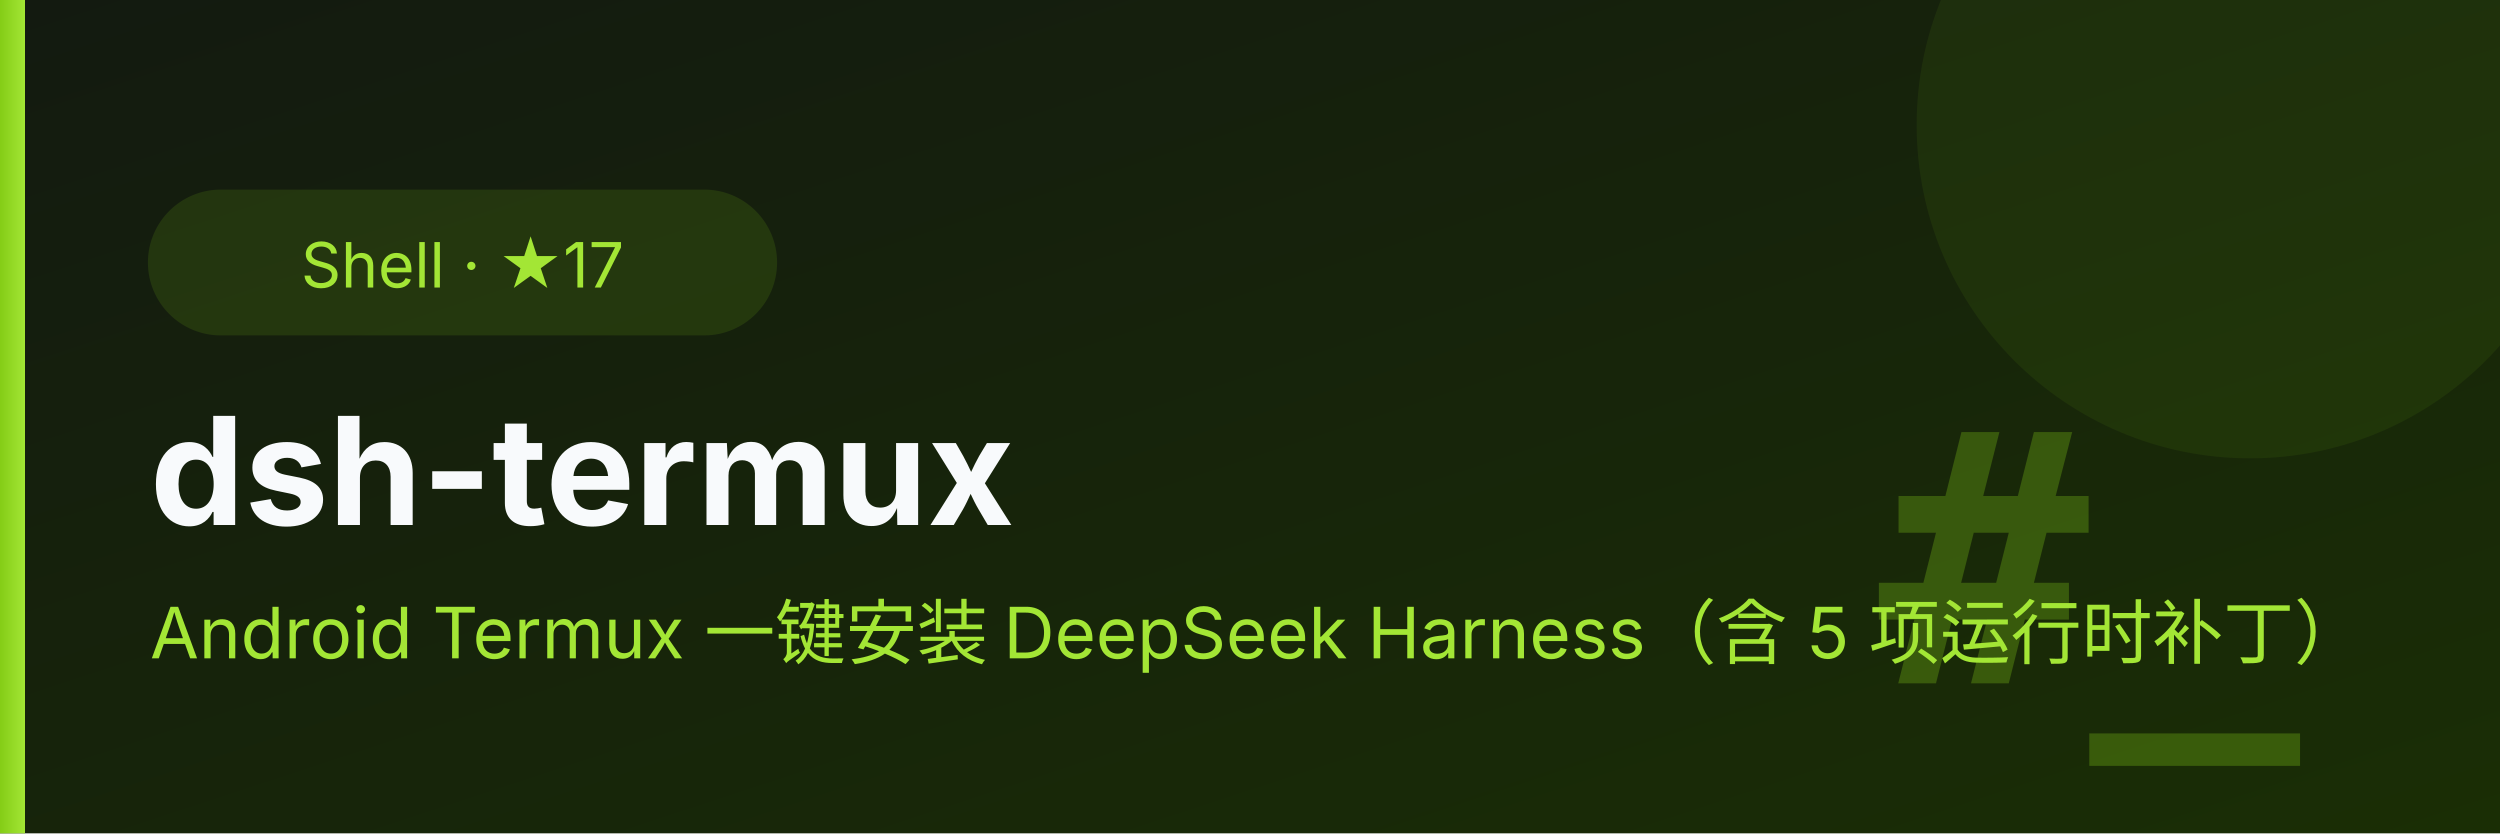
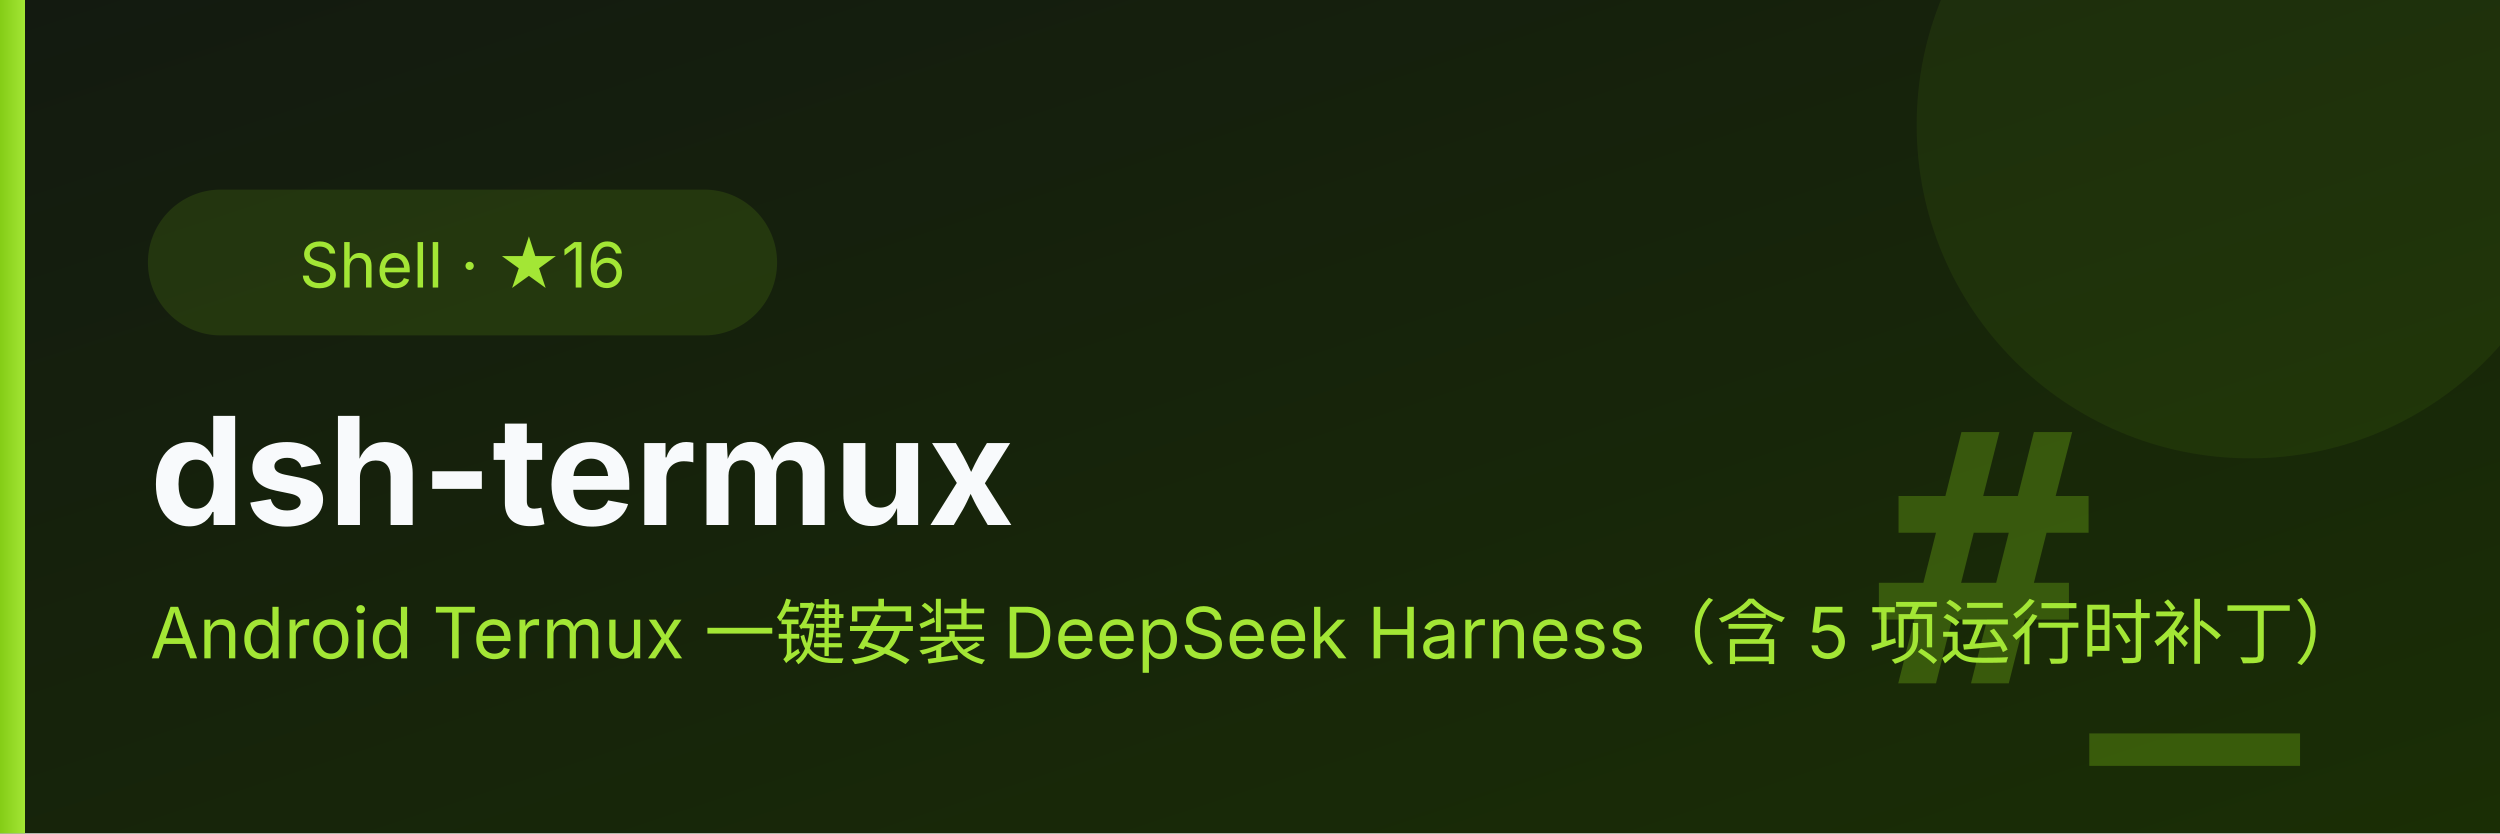
<svg xmlns="http://www.w3.org/2000/svg" viewBox="0 0 600 200" font-family="system-ui,-apple-system,'PingFang SC','Microsoft YaHei',sans-serif">
  <defs>
    <linearGradient id="bg" x1="0" y1="0" x2="1" y2="1">
      <stop offset="0" stop-color="#131a10" />
      <stop offset="1" stop-color="#1a2e05" />
    </linearGradient>
    <linearGradient id="ac" x1="0" y1="0" x2="1" y2="0">
      <stop offset="0" stop-color="#84cc16" />
      <stop offset="1" stop-color="#a3e635" />
    </linearGradient>
  </defs>
  <rect width="600" height="200" fill="url(#bg)" />
  <circle cx="540" cy="30" r="80" fill="#84cc16" opacity="0.08" />
  <text x="552" y="164" font-size="84" font-weight="700" fill="#84cc16" opacity="0.30" text-anchor="end" font-family="Consolas,monospace">#_</text>
  <rect x="0" y="0" width="6" height="200" fill="url(#ac)" />
  <rect x="36" y="46" height="34" rx="17" width="150" fill="#84cc16" opacity="0.14" stroke="#84cc16" />
-   <text x="111" y="69" font-size="15" fill="#a3e635" text-anchor="middle">Shell · ★17</text>
+   <text x="111" y="69" font-size="15" fill="#a3e635" text-anchor="middle">Shell · ★16</text>
  <text x="36" y="126" font-size="36" font-weight="700" fill="#f8fafc">dsh-termux</text>
  <text x="36" y="158" font-size="17" fill="#a3e635">Android Termux 一键安装 DeepSeek Harness（含 5 项运行时补丁）</text>
</svg>
